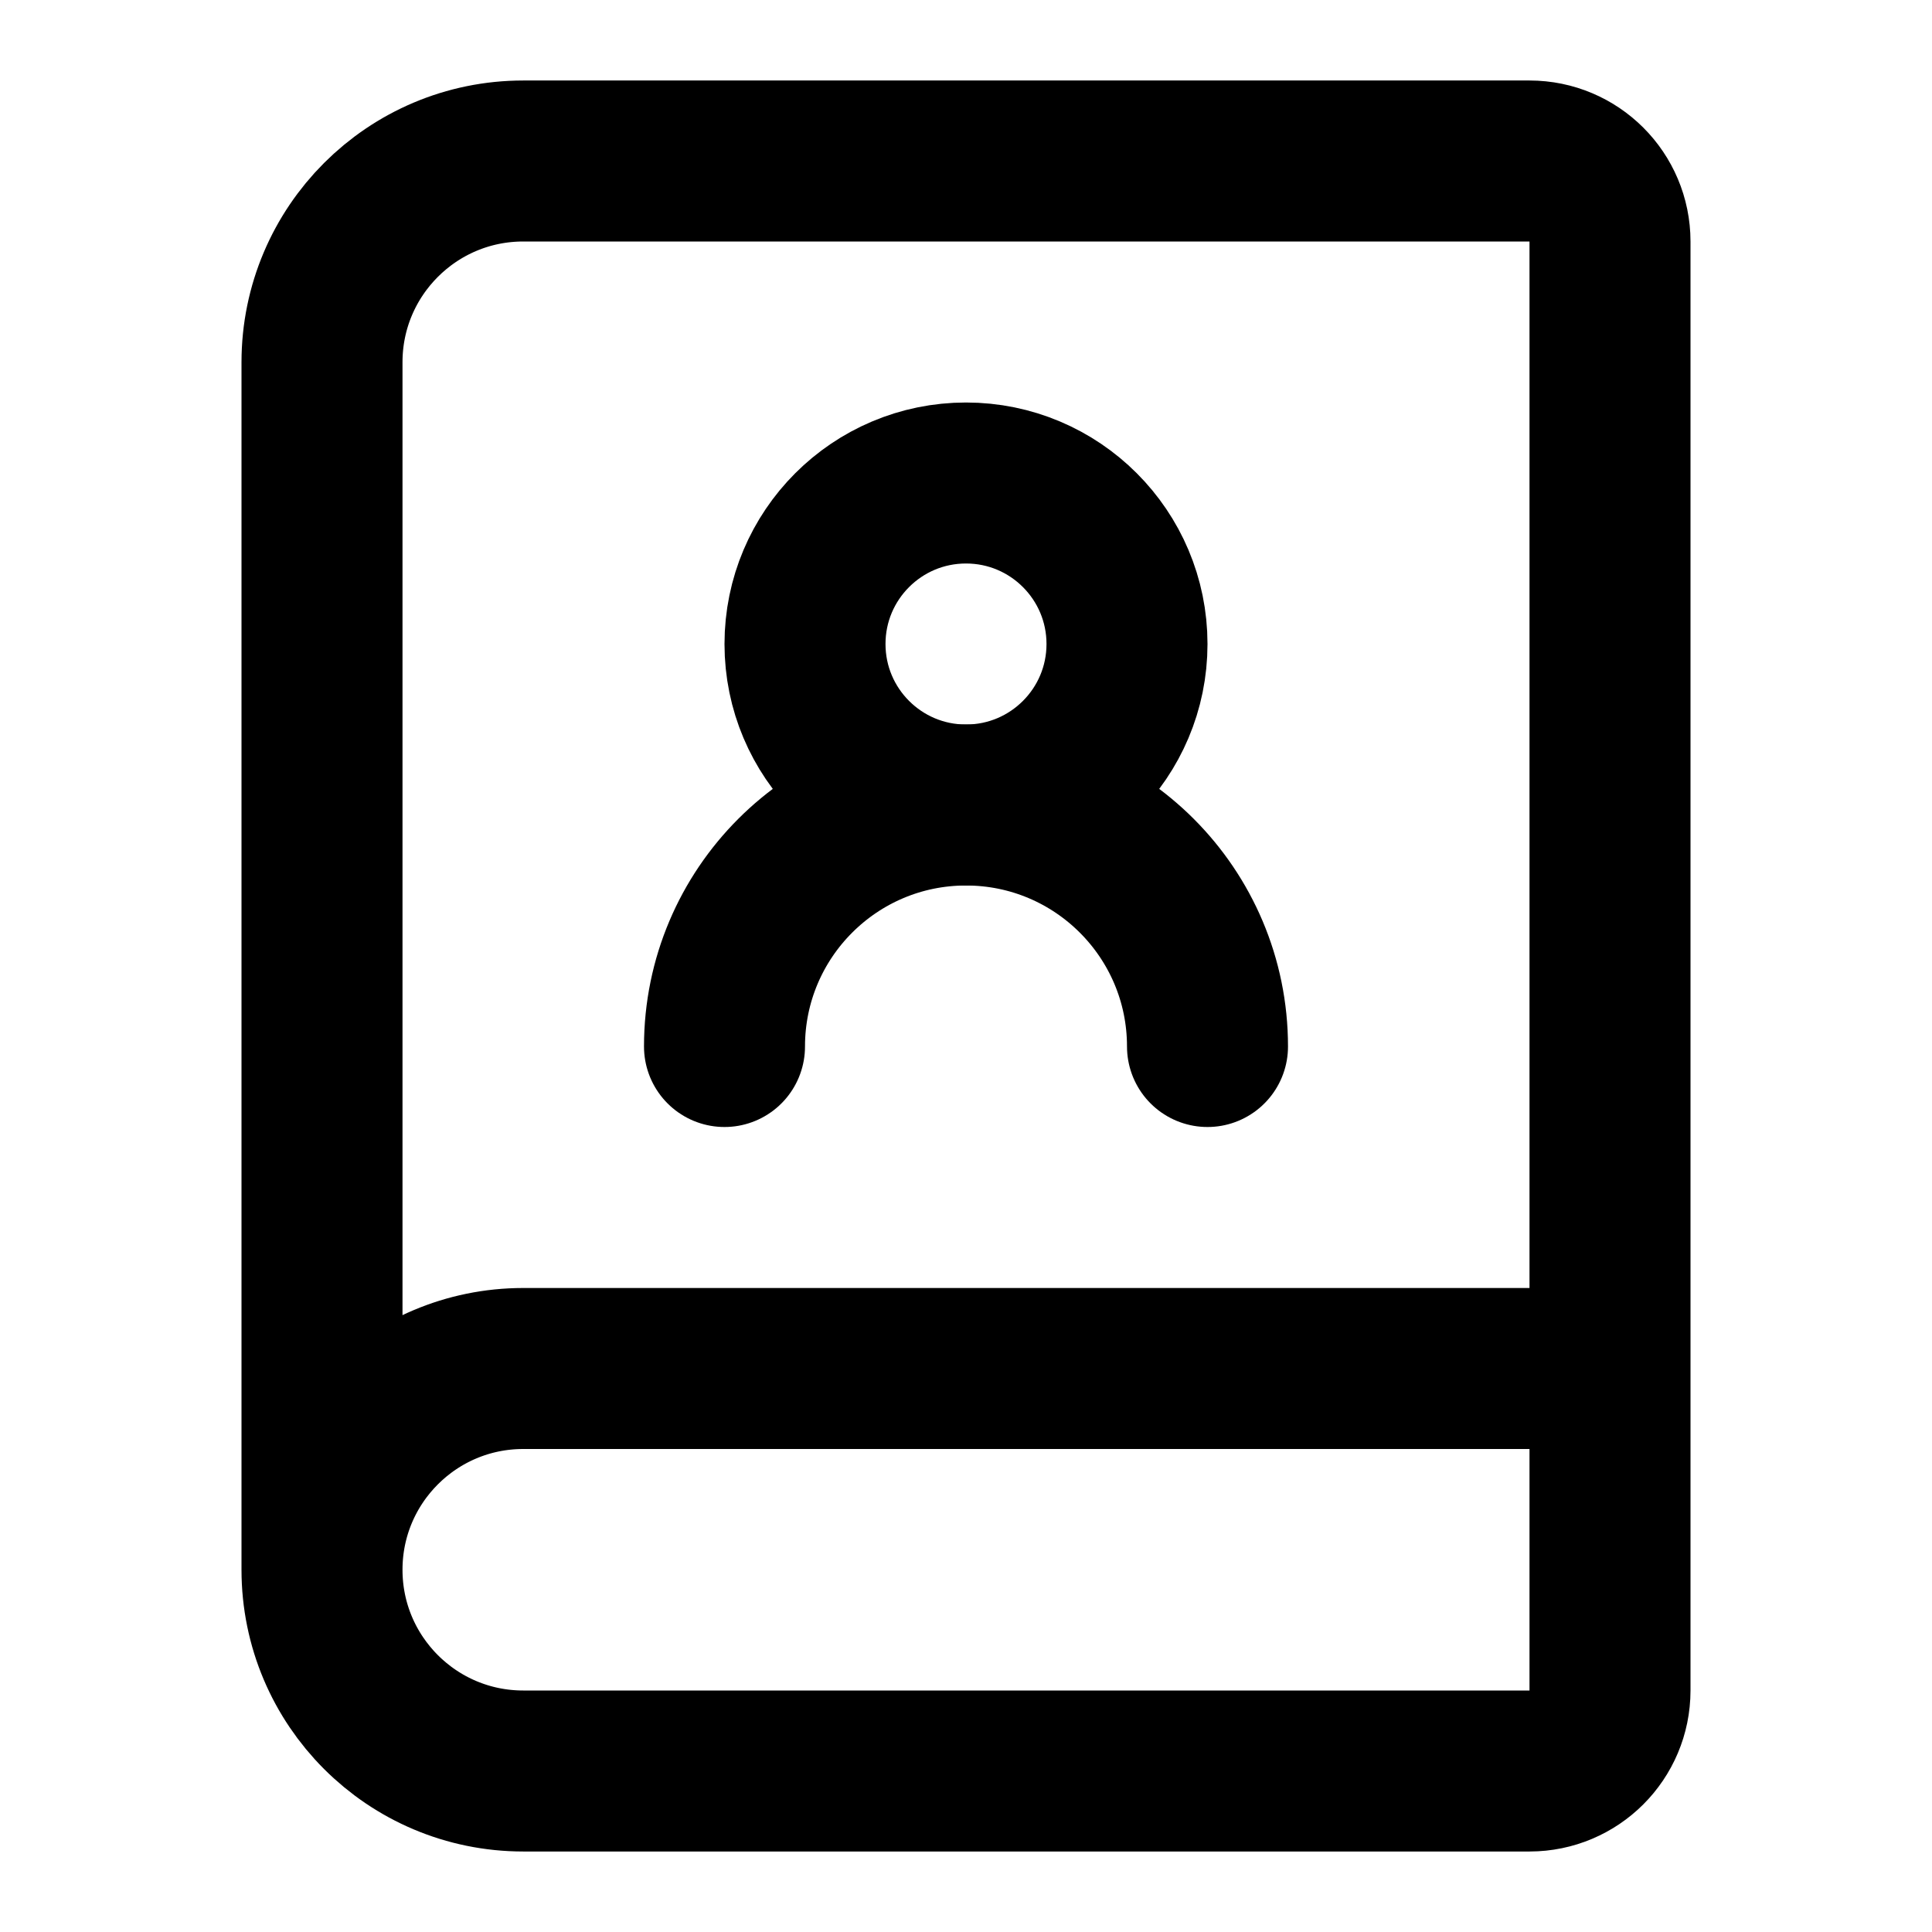
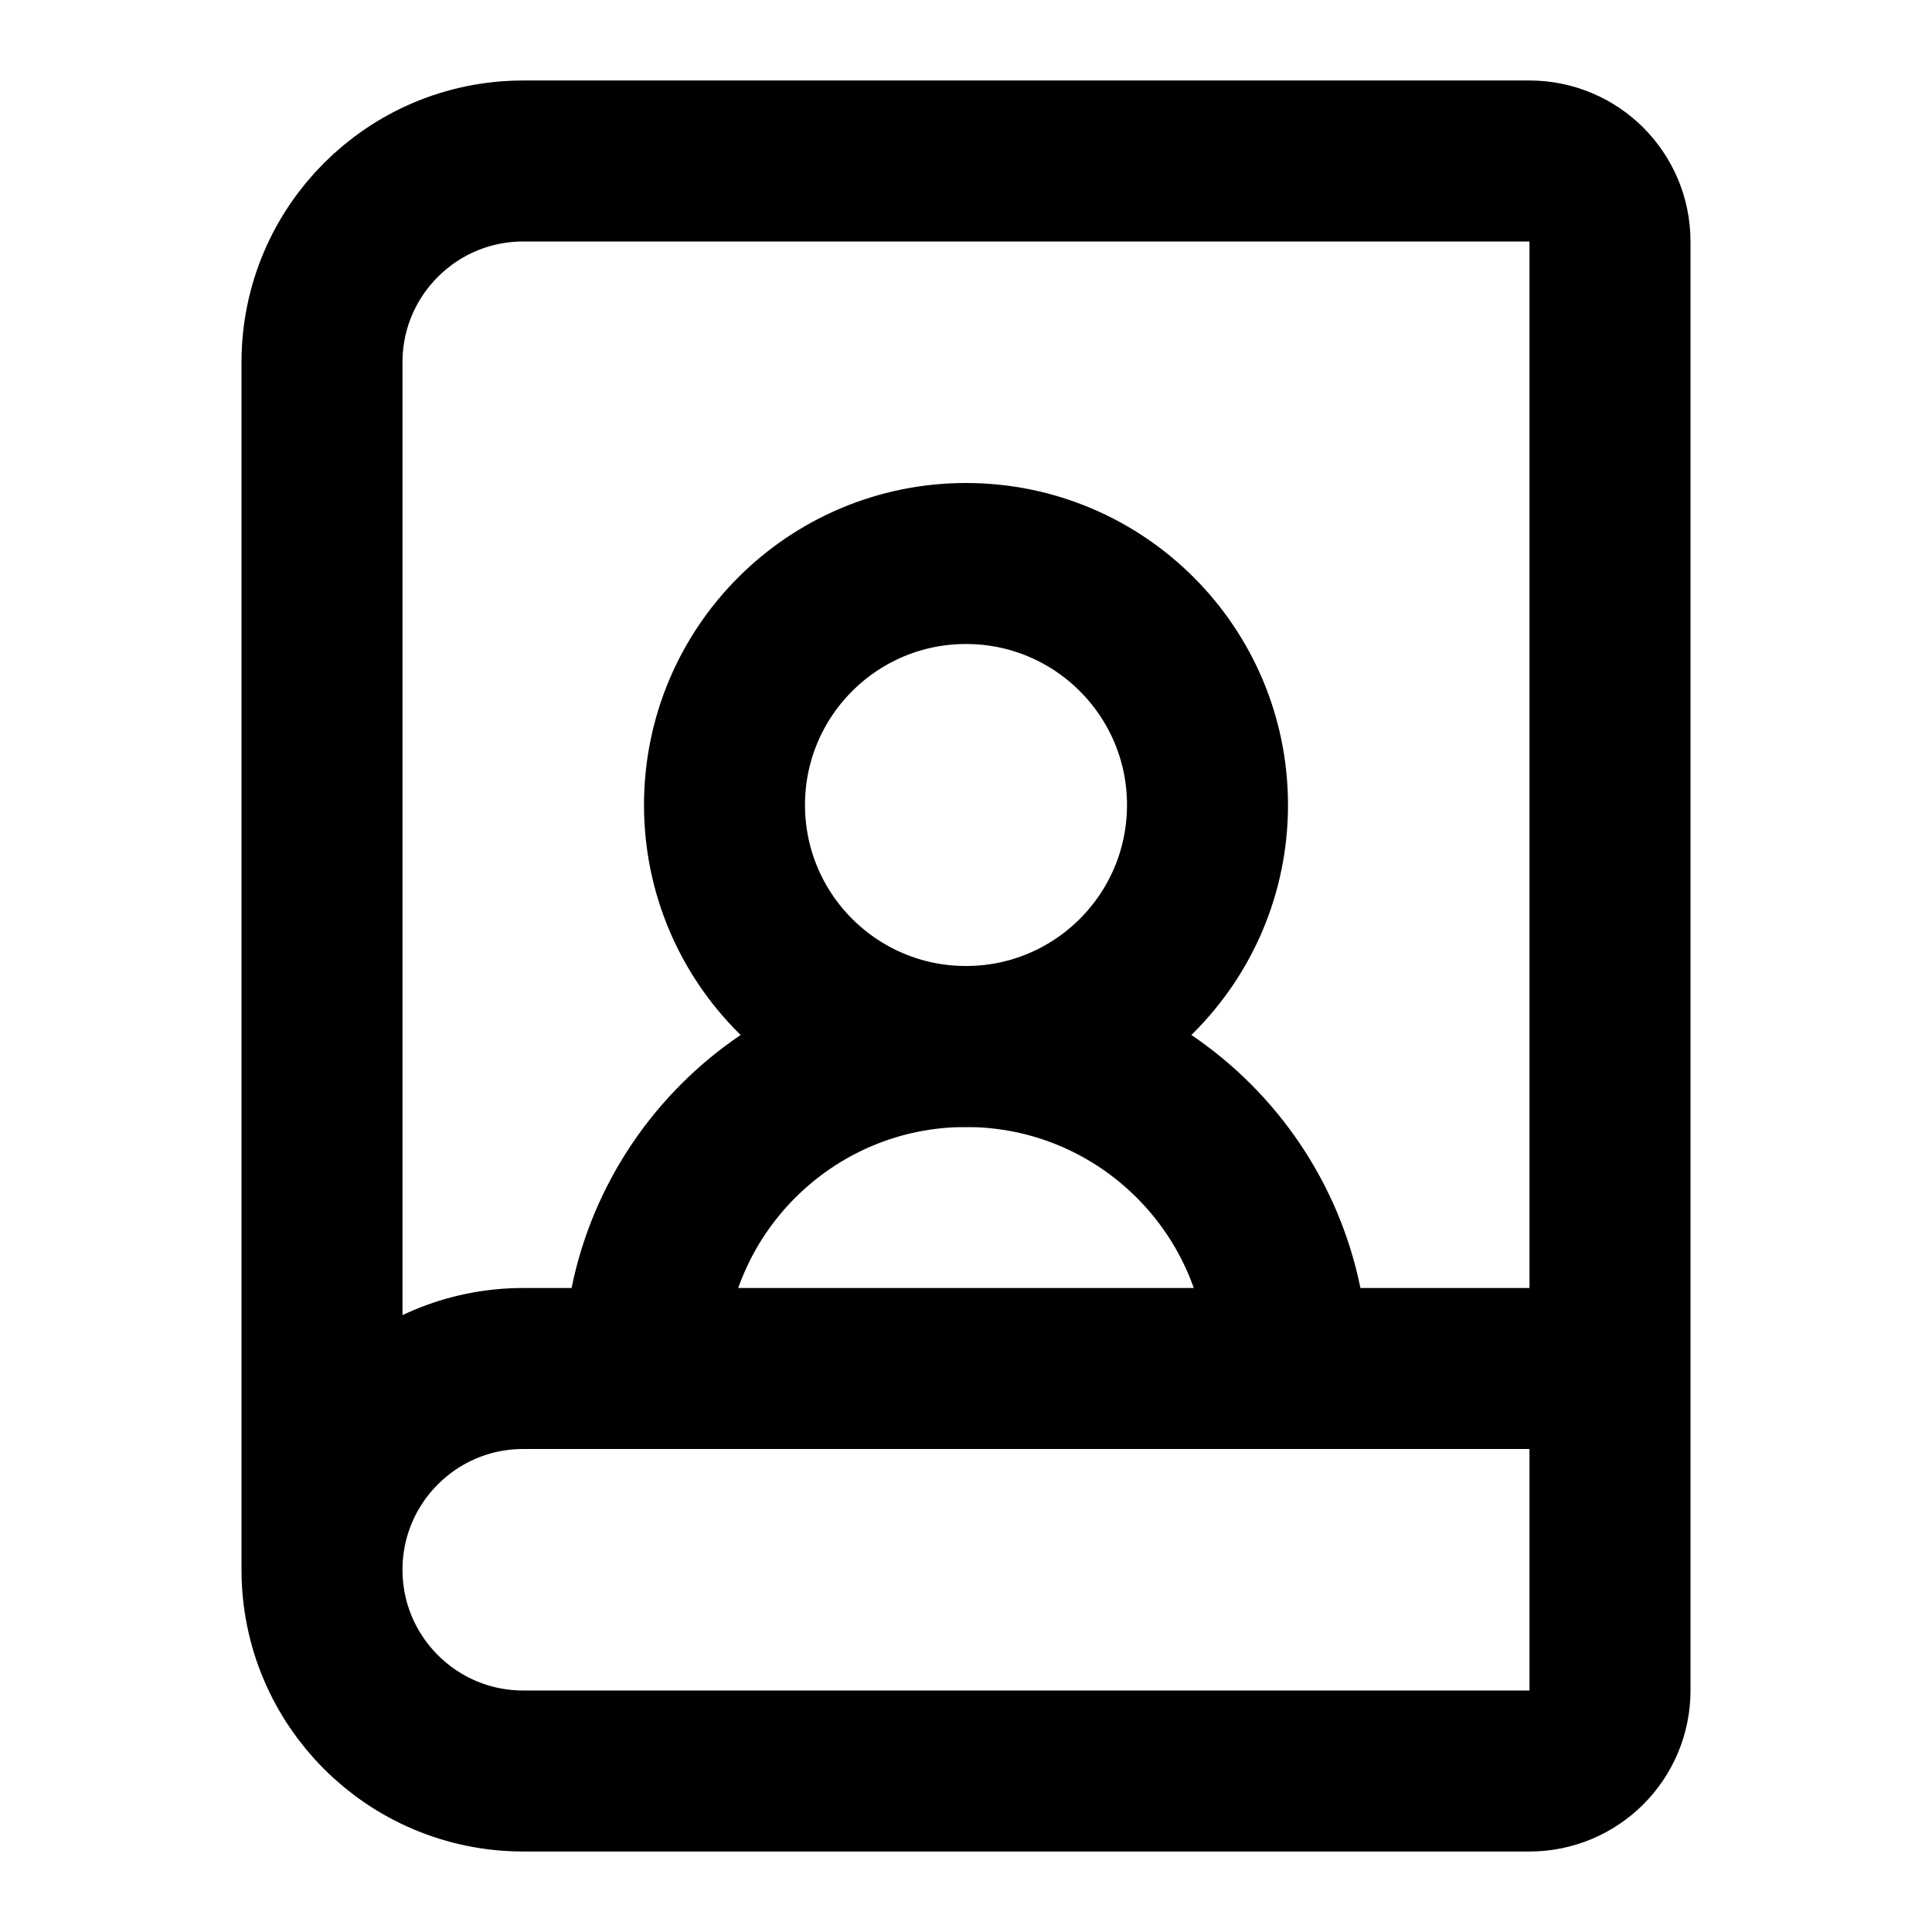
<svg xmlns="http://www.w3.org/2000/svg" width="24" height="24" viewBox="0 0 24 24" fill="none" stroke="currentColor" stroke-width="2" stroke-linecap="round" stroke-linejoin="round">
-   <path d="M15 13a3 3 0 1 0-6 0" />
+   <path d="M16 17a4 4 0 0 0-8 0" />
  <path d="M4 19.5v-15A2.5 2.5 0 0 1 6.5 2H19a1 1 0 0 1 1 1v18a1 1 0 0 1-1 1H6.5a1 1 0 0 1 0-5H20" />
-   <circle cx="12" cy="8" r="2" />
+   <circle cx="12" cy="10" r="3" />
</svg>
